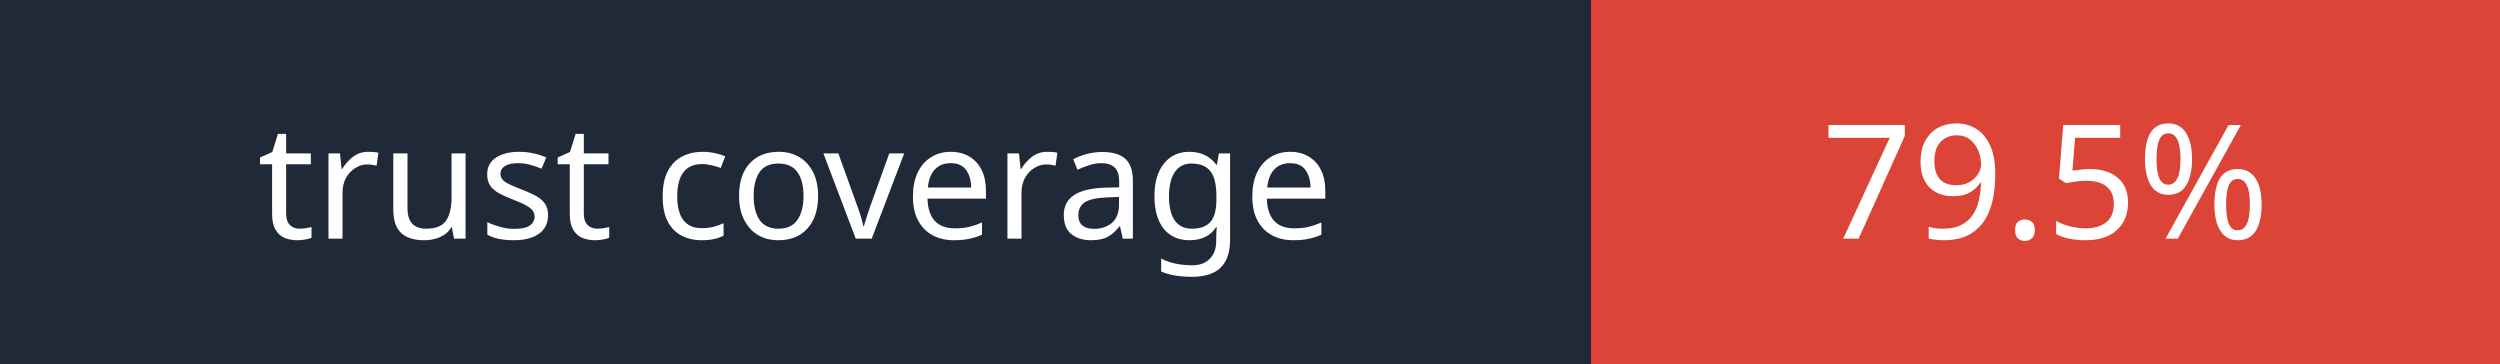
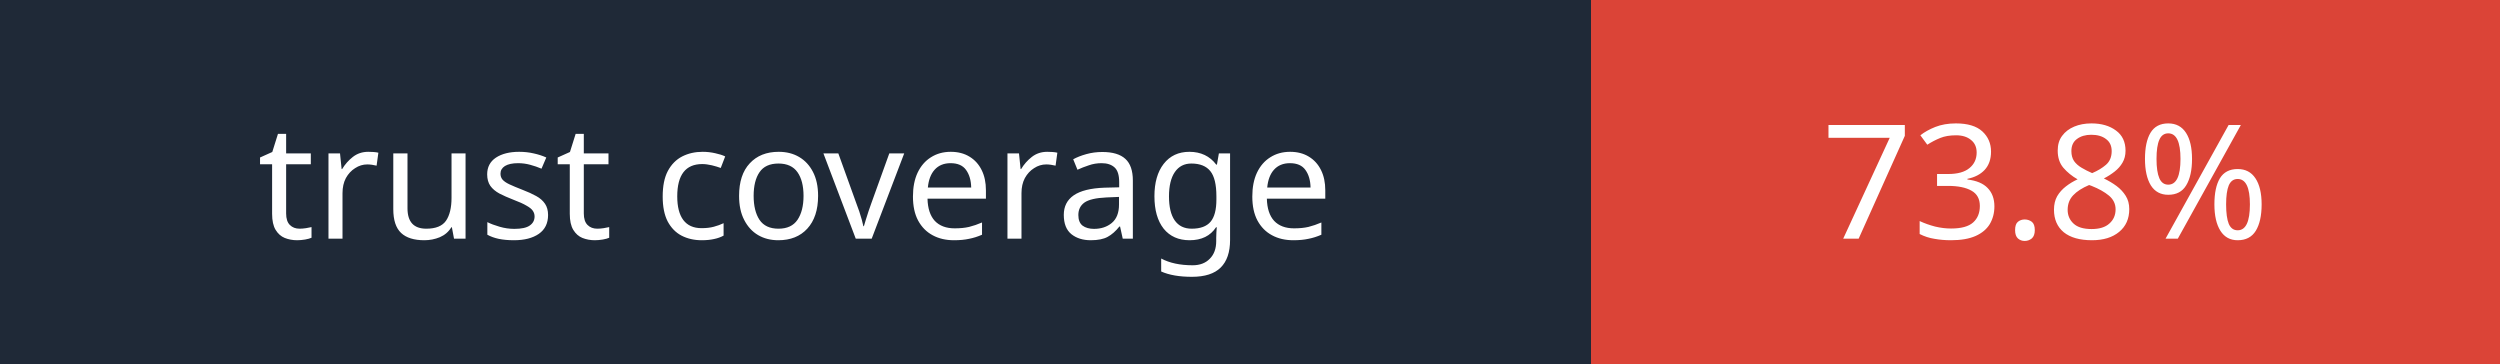
- <svg xmlns="http://www.w3.org/2000/svg" width="220" height="32" role="img" aria-label="Vaultfire trust coverage: 79.5%">
+ <svg xmlns="http://www.w3.org/2000/svg" width="220" height="32" role="img" aria-label="Vaultfire trust coverage: 73.8%">
  <g shape-rendering="crispEdges">
    <rect width="140" height="32" fill="#1f2937" />
    <rect x="140" width="80" height="32" fill="#db4437" />
  </g>
  <g fill="#fff" text-anchor="middle" font-family="'Verdana', sans-serif" font-size="14">
    <text x="70" y="21">trust coverage</text>
-     <text x="180" y="21">79.5%</text>
+     <text x="180" y="21">73.8%</text>
  </g>
</svg>
